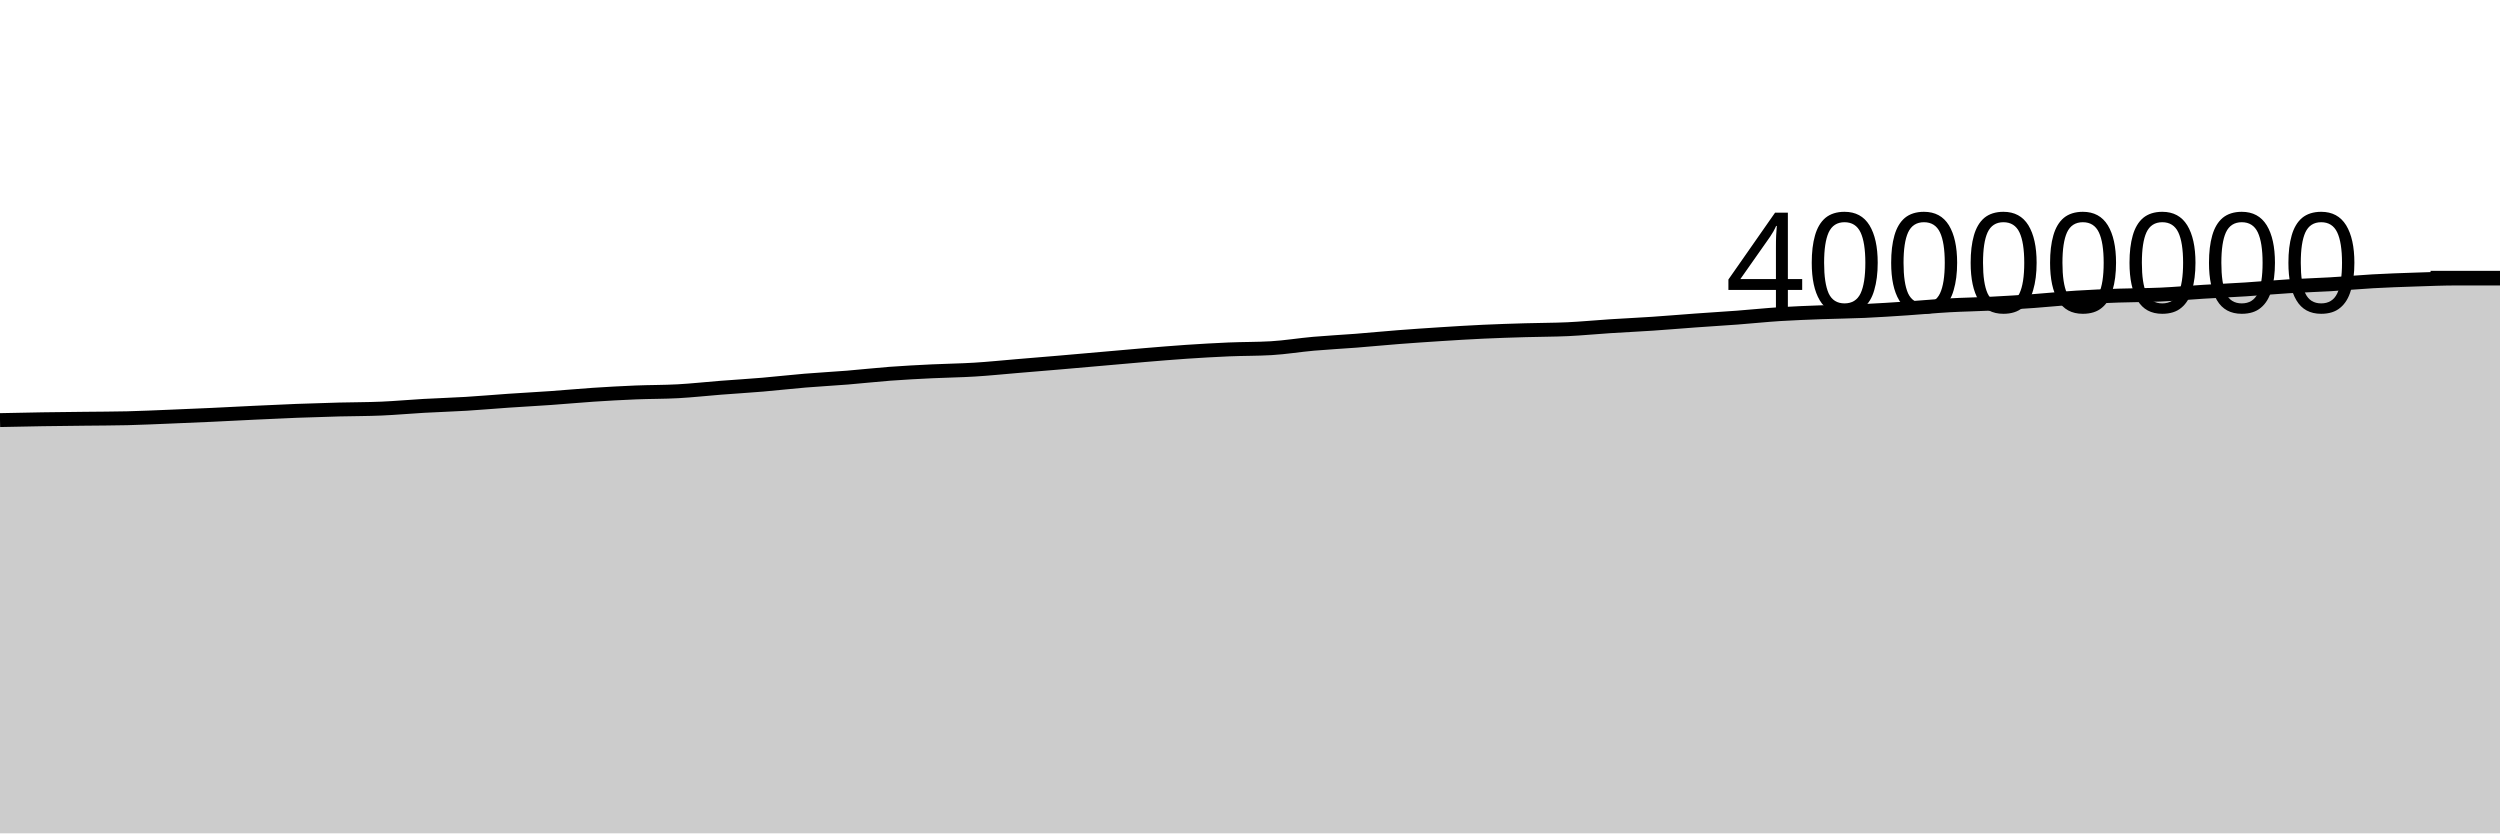
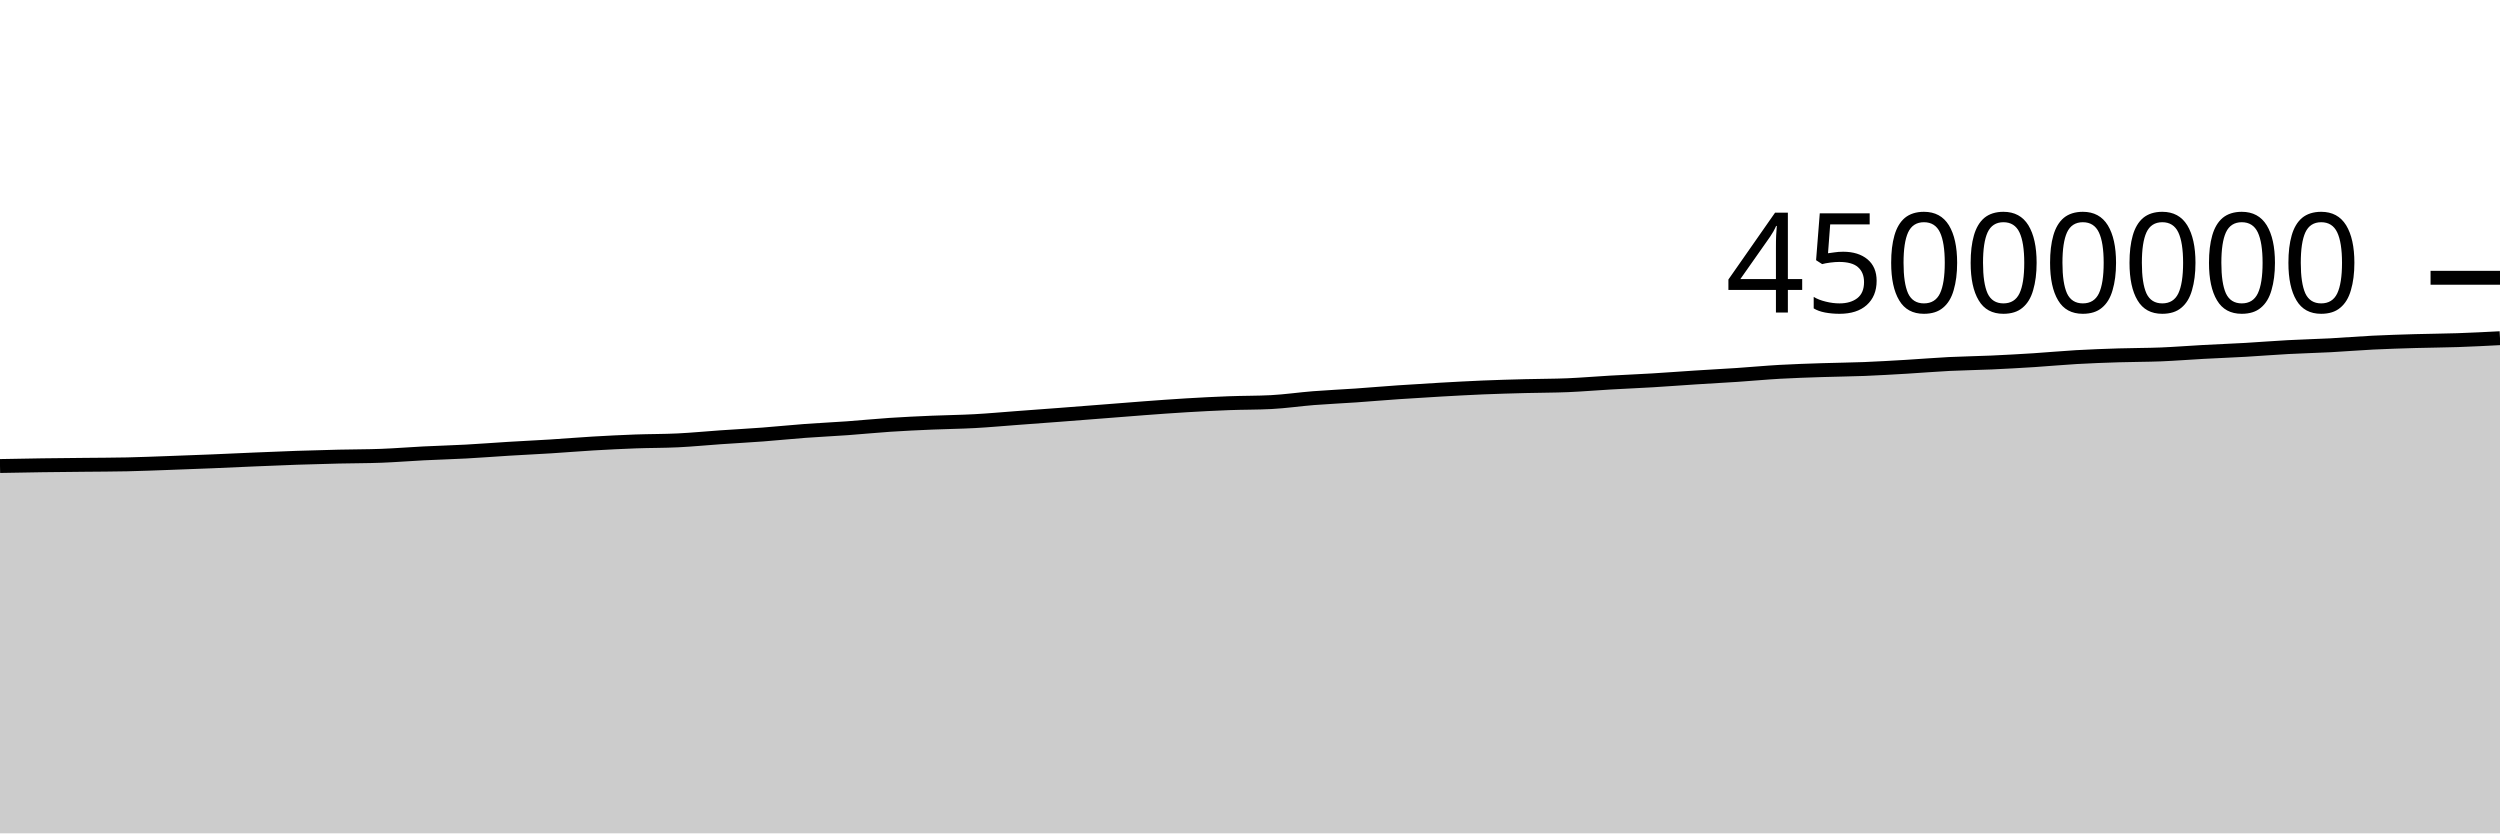
<svg xmlns="http://www.w3.org/2000/svg" viewBox="0 0 180 60">
  <g transform="translate(0,20)">
-     <path class="area" fill="rgba(0, 0, 0, 0.2)" d="M0,10.247C1.017,10.225,2.034,10.203,3.051,10.187C4.068,10.171,5.085,10.163,6.102,10.15C7.119,10.138,8.136,10.138,9.153,10.114C10.169,10.089,11.186,10.041,12.203,10C13.22,9.959,14.237,9.916,15.254,9.869C16.271,9.822,17.288,9.766,18.305,9.718C19.322,9.67,20.339,9.62,21.356,9.581C22.373,9.542,23.39,9.511,24.407,9.484C25.424,9.458,26.441,9.463,27.458,9.419C28.475,9.376,29.492,9.28,30.508,9.223C31.525,9.166,32.542,9.137,33.559,9.075C34.576,9.014,35.593,8.921,36.61,8.852C37.627,8.782,38.644,8.73,39.661,8.658C40.678,8.587,41.695,8.49,42.712,8.422C43.729,8.355,44.746,8.298,45.763,8.256C46.78,8.214,47.797,8.226,48.814,8.17C49.831,8.114,50.847,8,51.864,7.92C52.881,7.841,53.898,7.781,54.915,7.695C55.932,7.609,56.949,7.489,57.966,7.405C58.983,7.32,60,7.27,61.017,7.187C62.034,7.105,63.051,6.987,64.068,6.911C65.085,6.835,66.102,6.784,67.119,6.734C68.136,6.684,69.153,6.675,70.169,6.612C71.186,6.55,72.203,6.444,73.22,6.359C74.237,6.274,75.254,6.191,76.271,6.104C77.288,6.017,78.305,5.926,79.322,5.837C80.339,5.748,81.356,5.653,82.373,5.569C83.39,5.484,84.407,5.398,85.424,5.329C86.441,5.261,87.458,5.202,88.475,5.158C89.492,5.115,90.508,5.129,91.525,5.07C92.542,5.011,93.559,4.839,94.576,4.75C95.593,4.66,96.61,4.611,97.627,4.532C98.644,4.452,99.661,4.352,100.678,4.273C101.695,4.194,102.712,4.125,103.729,4.06C104.746,3.995,105.763,3.931,106.78,3.884C107.797,3.836,108.814,3.805,109.831,3.775C110.847,3.744,111.864,3.749,112.881,3.702C113.898,3.654,114.915,3.553,115.932,3.488C116.949,3.422,117.966,3.377,118.983,3.308C120,3.24,121.017,3.151,122.034,3.078C123.051,3.005,124.068,2.945,125.085,2.868C126.102,2.792,127.119,2.683,128.136,2.618C129.153,2.554,130.169,2.519,131.186,2.48C132.203,2.442,133.22,2.434,134.237,2.389C135.254,2.343,136.271,2.274,137.288,2.207C138.305,2.139,139.322,2.041,140.339,1.984C141.356,1.927,142.373,1.914,143.39,1.862C144.407,1.811,145.424,1.747,146.441,1.674C147.458,1.602,148.475,1.491,149.492,1.426C150.508,1.361,151.525,1.319,152.542,1.283C153.559,1.246,154.576,1.254,155.593,1.208C156.61,1.161,157.627,1.069,158.644,1.007C159.661,0.945,160.678,0.901,161.695,0.836C162.712,0.771,163.729,0.676,164.746,0.615C165.763,0.553,166.78,0.528,167.797,0.467C168.814,0.407,169.831,0.309,170.847,0.253C171.864,0.196,172.881,0.161,173.898,0.128C174.915,0.094,175.932,0.052,176.949,0.052C177.966,0.052,178.983,0.052,180,0.052L180,40C178.983,40,177.966,40,176.949,40C175.932,40,174.915,40,173.898,40C172.881,40,171.864,40,170.847,40C169.831,40,168.814,40,167.797,40C166.78,40,165.763,40,164.746,40C163.729,40,162.712,40,161.695,40C160.678,40,159.661,40,158.644,40C157.627,40,156.61,40,155.593,40C154.576,40,153.559,40,152.542,40C151.525,40,150.508,40,149.492,40C148.475,40,147.458,40,146.441,40C145.424,40,144.407,40,143.39,40C142.373,40,141.356,40,140.339,40C139.322,40,138.305,40,137.288,40C136.271,40,135.254,40,134.237,40C133.22,40,132.203,40,131.186,40C130.169,40,129.153,40,128.136,40C127.119,40,126.102,40,125.085,40C124.068,40,123.051,40,122.034,40C121.017,40,120,40,118.983,40C117.966,40,116.949,40,115.932,40C114.915,40,113.898,40,112.881,40C111.864,40,110.847,40,109.831,40C108.814,40,107.797,40,106.78,40C105.763,40,104.746,40,103.729,40C102.712,40,101.695,40,100.678,40C99.661,40,98.644,40,97.627,40C96.61,40,95.593,40,94.576,40C93.559,40,92.542,40,91.525,40C90.508,40,89.492,40,88.475,40C87.458,40,86.441,40,85.424,40C84.407,40,83.39,40,82.373,40C81.356,40,80.339,40,79.322,40C78.305,40,77.288,40,76.271,40C75.254,40,74.237,40,73.22,40C72.203,40,71.186,40,70.169,40C69.153,40,68.136,40,67.119,40C66.102,40,65.085,40,64.068,40C63.051,40,62.034,40,61.017,40C60,40,58.983,40,57.966,40C56.949,40,55.932,40,54.915,40C53.898,40,52.881,40,51.864,40C50.847,40,49.831,40,48.814,40C47.797,40,46.78,40,45.763,40C44.746,40,43.729,40,42.712,40C41.695,40,40.678,40,39.661,40C38.644,40,37.627,40,36.61,40C35.593,40,34.576,40,33.559,40C32.542,40,31.525,40,30.508,40C29.492,40,28.475,40,27.458,40C26.441,40,25.424,40,24.407,40C23.39,40,22.373,40,21.356,40C20.339,40,19.322,40,18.305,40C17.288,40,16.271,40,15.254,40C14.237,40,13.22,40,12.203,40C11.186,40,10.169,40,9.153,40C8.136,40,7.119,40,6.102,40C5.085,40,4.068,40,3.051,40C2.034,40,1.017,40,0,40Z" />
-     <path class="line" stroke="black" fill="none" d="M0,10.247C1.017,10.225,2.034,10.203,3.051,10.187C4.068,10.171,5.085,10.163,6.102,10.15C7.119,10.138,8.136,10.138,9.153,10.114C10.169,10.089,11.186,10.041,12.203,10C13.22,9.959,14.237,9.916,15.254,9.869C16.271,9.822,17.288,9.766,18.305,9.718C19.322,9.67,20.339,9.62,21.356,9.581C22.373,9.542,23.39,9.511,24.407,9.484C25.424,9.458,26.441,9.463,27.458,9.419C28.475,9.376,29.492,9.28,30.508,9.223C31.525,9.166,32.542,9.137,33.559,9.075C34.576,9.014,35.593,8.921,36.61,8.852C37.627,8.782,38.644,8.73,39.661,8.658C40.678,8.587,41.695,8.49,42.712,8.422C43.729,8.355,44.746,8.298,45.763,8.256C46.78,8.214,47.797,8.226,48.814,8.17C49.831,8.114,50.847,8,51.864,7.92C52.881,7.841,53.898,7.781,54.915,7.695C55.932,7.609,56.949,7.489,57.966,7.405C58.983,7.32,60,7.27,61.017,7.187C62.034,7.105,63.051,6.987,64.068,6.911C65.085,6.835,66.102,6.784,67.119,6.734C68.136,6.684,69.153,6.675,70.169,6.612C71.186,6.55,72.203,6.444,73.22,6.359C74.237,6.274,75.254,6.191,76.271,6.104C77.288,6.017,78.305,5.926,79.322,5.837C80.339,5.748,81.356,5.653,82.373,5.569C83.39,5.484,84.407,5.398,85.424,5.329C86.441,5.261,87.458,5.202,88.475,5.158C89.492,5.115,90.508,5.129,91.525,5.07C92.542,5.011,93.559,4.839,94.576,4.75C95.593,4.66,96.61,4.611,97.627,4.532C98.644,4.452,99.661,4.352,100.678,4.273C101.695,4.194,102.712,4.125,103.729,4.06C104.746,3.995,105.763,3.931,106.78,3.884C107.797,3.836,108.814,3.805,109.831,3.775C110.847,3.744,111.864,3.749,112.881,3.702C113.898,3.654,114.915,3.553,115.932,3.488C116.949,3.422,117.966,3.377,118.983,3.308C120,3.24,121.017,3.151,122.034,3.078C123.051,3.005,124.068,2.945,125.085,2.868C126.102,2.792,127.119,2.683,128.136,2.618C129.153,2.554,130.169,2.519,131.186,2.48C132.203,2.442,133.22,2.434,134.237,2.389C135.254,2.343,136.271,2.274,137.288,2.207C138.305,2.139,139.322,2.041,140.339,1.984C141.356,1.927,142.373,1.914,143.39,1.862C144.407,1.811,145.424,1.747,146.441,1.674C147.458,1.602,148.475,1.491,149.492,1.426C150.508,1.361,151.525,1.319,152.542,1.283C153.559,1.246,154.576,1.254,155.593,1.208C156.61,1.161,157.627,1.069,158.644,1.007C159.661,0.945,160.678,0.901,161.695,0.836C162.712,0.771,163.729,0.676,164.746,0.615C165.763,0.553,166.78,0.528,167.797,0.467C168.814,0.407,169.831,0.309,170.847,0.253C171.864,0.196,172.881,0.161,173.898,0.128C174.915,0.094,175.932,0.052,176.949,0.052C177.966,0.052,178.983,0.052,180,0.052" />
+     <path class="area" fill="rgba(0, 0, 0, 0.2)" d="M0,13.553C1.017,13.533,2.034,13.514,3.051,13.5C4.068,13.486,5.085,13.478,6.102,13.467C7.119,13.456,8.136,13.456,9.153,13.434C10.169,13.412,11.186,13.369,12.203,13.333C13.22,13.297,14.237,13.259,15.254,13.217C16.271,13.175,17.288,13.126,18.305,13.083C19.322,13.04,20.339,12.996,21.356,12.961C22.373,12.926,23.39,12.899,24.407,12.875C25.424,12.851,26.441,12.856,27.458,12.817C28.475,12.779,29.492,12.694,30.508,12.643C31.525,12.592,32.542,12.566,33.559,12.511C34.576,12.456,35.593,12.375,36.61,12.313C37.627,12.251,38.644,12.204,39.661,12.141C40.678,12.077,41.695,11.991,42.712,11.931C43.729,11.871,44.746,11.821,45.763,11.783C46.78,11.746,47.797,11.756,48.814,11.706C49.831,11.657,50.847,11.555,51.864,11.485C52.881,11.415,53.898,11.361,54.915,11.285C55.932,11.208,56.949,11.102,57.966,11.026C58.983,10.951,60,10.906,61.017,10.833C62.034,10.76,63.051,10.655,64.068,10.588C65.085,10.52,66.102,10.474,67.119,10.43C68.136,10.386,69.153,10.378,70.169,10.322C71.186,10.267,72.203,10.172,73.22,10.097C74.237,10.022,75.254,9.947,76.271,9.87C77.288,9.793,78.305,9.712,79.322,9.633C80.339,9.553,81.356,9.47,82.373,9.394C83.39,9.319,84.407,9.242,85.424,9.182C86.441,9.121,87.458,9.068,88.475,9.03C89.492,8.991,90.508,9.004,91.525,8.951C92.542,8.899,93.559,8.746,94.576,8.666C95.593,8.587,96.61,8.543,97.627,8.473C98.644,8.402,99.661,8.312,100.678,8.243C101.695,8.173,102.712,8.111,103.729,8.053C104.746,7.996,105.763,7.939,106.78,7.896C107.797,7.854,108.814,7.827,109.831,7.8C110.847,7.773,111.864,7.777,112.881,7.735C113.898,7.692,114.915,7.603,115.932,7.545C116.949,7.486,117.966,7.446,118.983,7.385C120,7.324,121.017,7.246,122.034,7.18C123.051,7.115,124.068,7.062,125.085,6.994C126.102,6.926,127.119,6.829,128.136,6.772C129.153,6.714,130.169,6.683,131.186,6.649C132.203,6.615,133.22,6.608,134.237,6.568C135.254,6.527,136.271,6.466,137.288,6.406C138.305,6.346,139.322,6.259,140.339,6.208C141.356,6.157,142.373,6.146,143.39,6.1C144.407,6.054,145.424,5.997,146.441,5.933C147.458,5.868,148.475,5.77,149.492,5.712C150.508,5.654,151.525,5.617,152.542,5.585C153.559,5.552,154.576,5.559,155.593,5.518C156.61,5.477,157.627,5.394,158.644,5.339C159.661,5.284,160.678,5.246,161.695,5.188C162.712,5.129,163.729,5.045,164.746,4.991C165.763,4.936,166.78,4.913,167.797,4.86C168.814,4.806,169.831,4.719,170.847,4.669C171.864,4.619,172.881,4.588,173.898,4.558C174.915,4.528,175.932,4.525,176.949,4.49C177.966,4.456,178.983,4.403,180,4.35L180,40C178.983,40,177.966,40,176.949,40C175.932,40,174.915,40,173.898,40C172.881,40,171.864,40,170.847,40C169.831,40,168.814,40,167.797,40C166.78,40,165.763,40,164.746,40C163.729,40,162.712,40,161.695,40C160.678,40,159.661,40,158.644,40C157.627,40,156.61,40,155.593,40C154.576,40,153.559,40,152.542,40C151.525,40,150.508,40,149.492,40C148.475,40,147.458,40,146.441,40C145.424,40,144.407,40,143.39,40C142.373,40,141.356,40,140.339,40C139.322,40,138.305,40,137.288,40C136.271,40,135.254,40,134.237,40C133.22,40,132.203,40,131.186,40C130.169,40,129.153,40,128.136,40C127.119,40,126.102,40,125.085,40C124.068,40,123.051,40,122.034,40C121.017,40,120,40,118.983,40C117.966,40,116.949,40,115.932,40C114.915,40,113.898,40,112.881,40C111.864,40,110.847,40,109.831,40C108.814,40,107.797,40,106.78,40C105.763,40,104.746,40,103.729,40C102.712,40,101.695,40,100.678,40C99.661,40,98.644,40,97.627,40C96.61,40,95.593,40,94.576,40C93.559,40,92.542,40,91.525,40C90.508,40,89.492,40,88.475,40C87.458,40,86.441,40,85.424,40C84.407,40,83.39,40,82.373,40C81.356,40,80.339,40,79.322,40C78.305,40,77.288,40,76.271,40C75.254,40,74.237,40,73.22,40C72.203,40,71.186,40,70.169,40C69.153,40,68.136,40,67.119,40C66.102,40,65.085,40,64.068,40C63.051,40,62.034,40,61.017,40C60,40,58.983,40,57.966,40C56.949,40,55.932,40,54.915,40C53.898,40,52.881,40,51.864,40C50.847,40,49.831,40,48.814,40C47.797,40,46.78,40,45.763,40C44.746,40,43.729,40,42.712,40C41.695,40,40.678,40,39.661,40C38.644,40,37.627,40,36.61,40C35.593,40,34.576,40,33.559,40C32.542,40,31.525,40,30.508,40C29.492,40,28.475,40,27.458,40C26.441,40,25.424,40,24.407,40C23.39,40,22.373,40,21.356,40C20.339,40,19.322,40,18.305,40C17.288,40,16.271,40,15.254,40C14.237,40,13.22,40,12.203,40C11.186,40,10.169,40,9.153,40C8.136,40,7.119,40,6.102,40C5.085,40,4.068,40,3.051,40C2.034,40,1.017,40,0,40Z" />
+     <path class="line" stroke="black" fill="none" d="M0,13.553C1.017,13.533,2.034,13.514,3.051,13.5C4.068,13.486,5.085,13.478,6.102,13.467C7.119,13.456,8.136,13.456,9.153,13.434C10.169,13.412,11.186,13.369,12.203,13.333C13.22,13.297,14.237,13.259,15.254,13.217C16.271,13.175,17.288,13.126,18.305,13.083C19.322,13.04,20.339,12.996,21.356,12.961C22.373,12.926,23.39,12.899,24.407,12.875C25.424,12.851,26.441,12.856,27.458,12.817C28.475,12.779,29.492,12.694,30.508,12.643C31.525,12.592,32.542,12.566,33.559,12.511C34.576,12.456,35.593,12.375,36.61,12.313C37.627,12.251,38.644,12.204,39.661,12.141C40.678,12.077,41.695,11.991,42.712,11.931C43.729,11.871,44.746,11.821,45.763,11.783C46.78,11.746,47.797,11.756,48.814,11.706C49.831,11.657,50.847,11.555,51.864,11.485C52.881,11.415,53.898,11.361,54.915,11.285C55.932,11.208,56.949,11.102,57.966,11.026C58.983,10.951,60,10.906,61.017,10.833C62.034,10.76,63.051,10.655,64.068,10.588C65.085,10.52,66.102,10.474,67.119,10.43C68.136,10.386,69.153,10.378,70.169,10.322C71.186,10.267,72.203,10.172,73.22,10.097C74.237,10.022,75.254,9.947,76.271,9.87C77.288,9.793,78.305,9.712,79.322,9.633C80.339,9.553,81.356,9.47,82.373,9.394C83.39,9.319,84.407,9.242,85.424,9.182C86.441,9.121,87.458,9.068,88.475,9.03C89.492,8.991,90.508,9.004,91.525,8.951C92.542,8.899,93.559,8.746,94.576,8.666C95.593,8.587,96.61,8.543,97.627,8.473C98.644,8.402,99.661,8.312,100.678,8.243C101.695,8.173,102.712,8.111,103.729,8.053C104.746,7.996,105.763,7.939,106.78,7.896C107.797,7.854,108.814,7.827,109.831,7.8C110.847,7.773,111.864,7.777,112.881,7.735C113.898,7.692,114.915,7.603,115.932,7.545C116.949,7.486,117.966,7.446,118.983,7.385C120,7.324,121.017,7.246,122.034,7.18C123.051,7.115,124.068,7.062,125.085,6.994C126.102,6.926,127.119,6.829,128.136,6.772C129.153,6.714,130.169,6.683,131.186,6.649C132.203,6.615,133.22,6.608,134.237,6.568C135.254,6.527,136.271,6.466,137.288,6.406C138.305,6.346,139.322,6.259,140.339,6.208C141.356,6.157,142.373,6.146,143.39,6.1C144.407,6.054,145.424,5.997,146.441,5.933C147.458,5.868,148.475,5.77,149.492,5.712C150.508,5.654,151.525,5.617,152.542,5.585C153.559,5.552,154.576,5.559,155.593,5.518C156.61,5.477,157.627,5.394,158.644,5.339C159.661,5.284,160.678,5.246,161.695,5.188C162.712,5.129,163.729,5.045,164.746,4.991C165.763,4.936,166.78,4.913,167.797,4.86C168.814,4.806,169.831,4.719,170.847,4.669C171.864,4.619,172.881,4.588,173.898,4.558C174.915,4.528,175.932,4.525,176.949,4.49C177.966,4.456,178.983,4.403,180,4.35" />
    <path class="axis-ceiling" stroke-width="1" stroke="black" fill="none" d="M175,0L180,0" />
-     <text class="axis-ceiling-label" font-family="sans-serif" text-anchor="end" font-size="10px" x="170" y="2.5">40000000</text>
+     <text class="axis-ceiling-label" font-family="sans-serif" text-anchor="end" font-size="10px" x="170" y="2.5">45000000</text>
  </g>
</svg>
